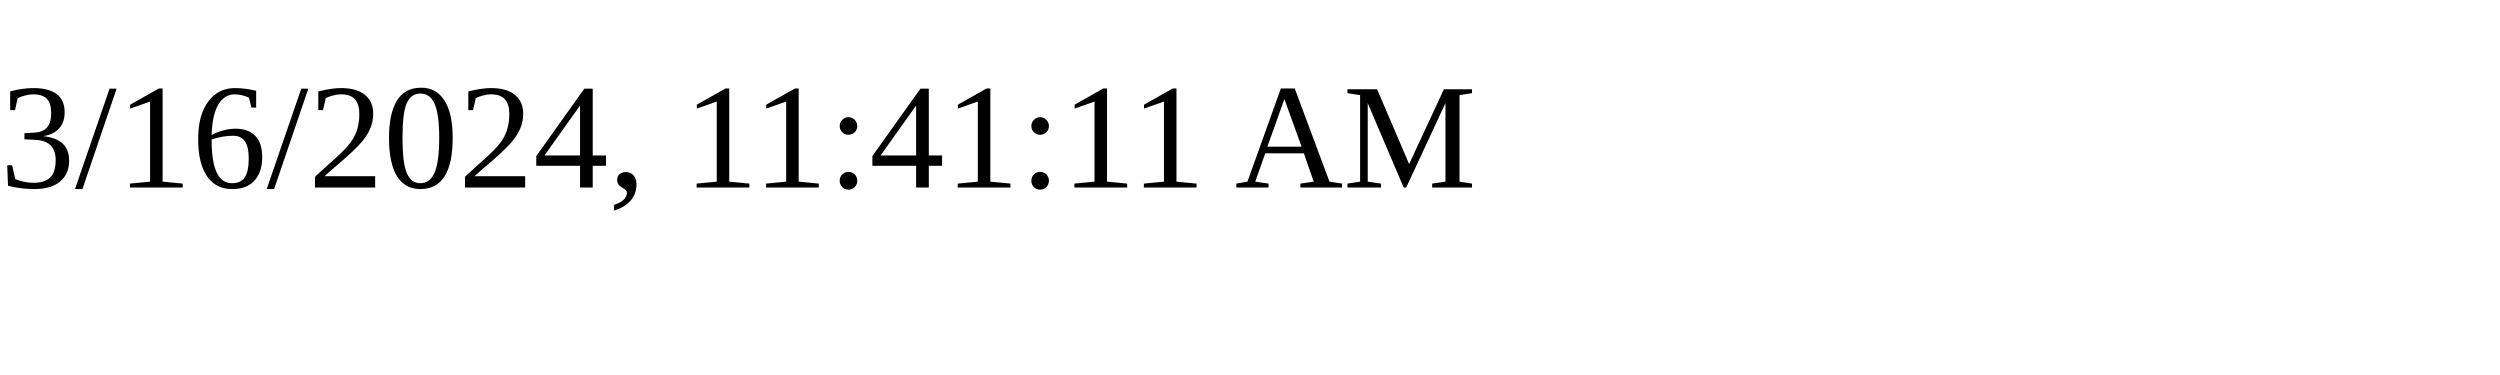
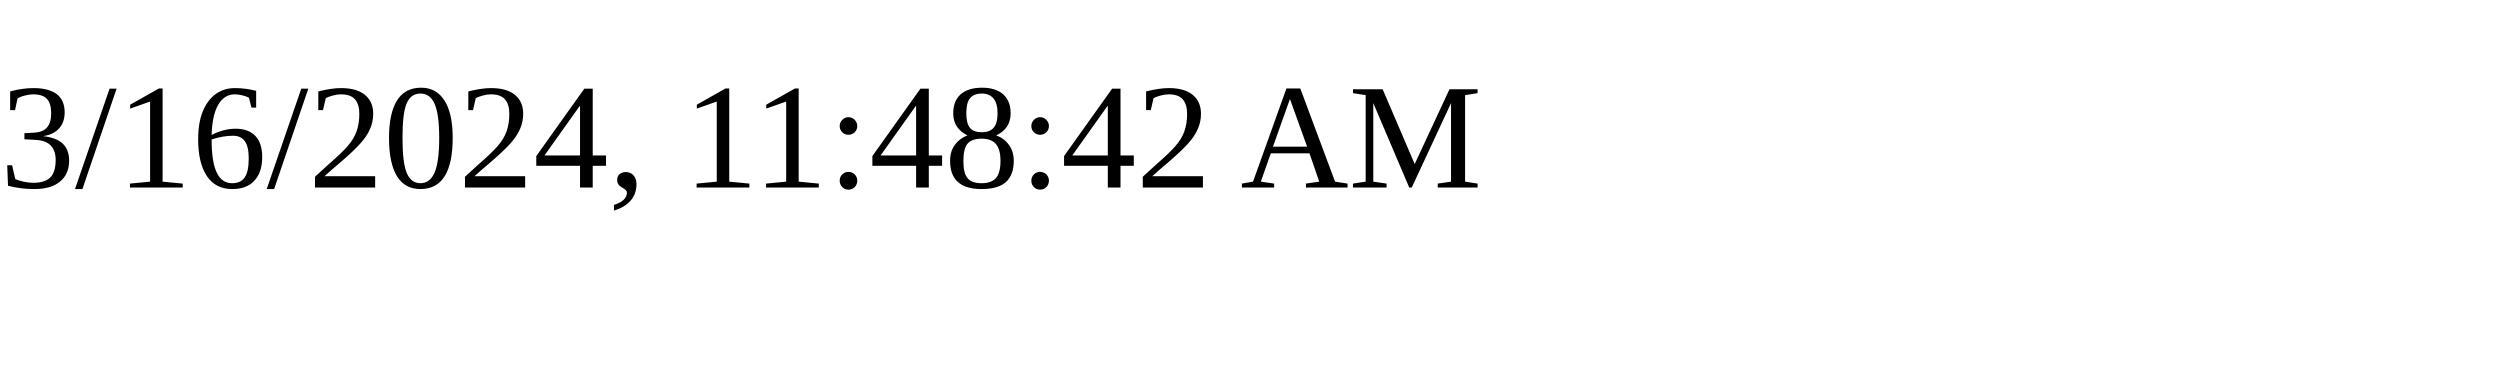
<svg xmlns="http://www.w3.org/2000/svg" height="30" width="200">
-   <text x="0" y="15">3/16/2024, 11:41:11 AM</text>
+   <text x="0" y="15">3/16/2024, 11:48:42 AM</text>
</svg>
